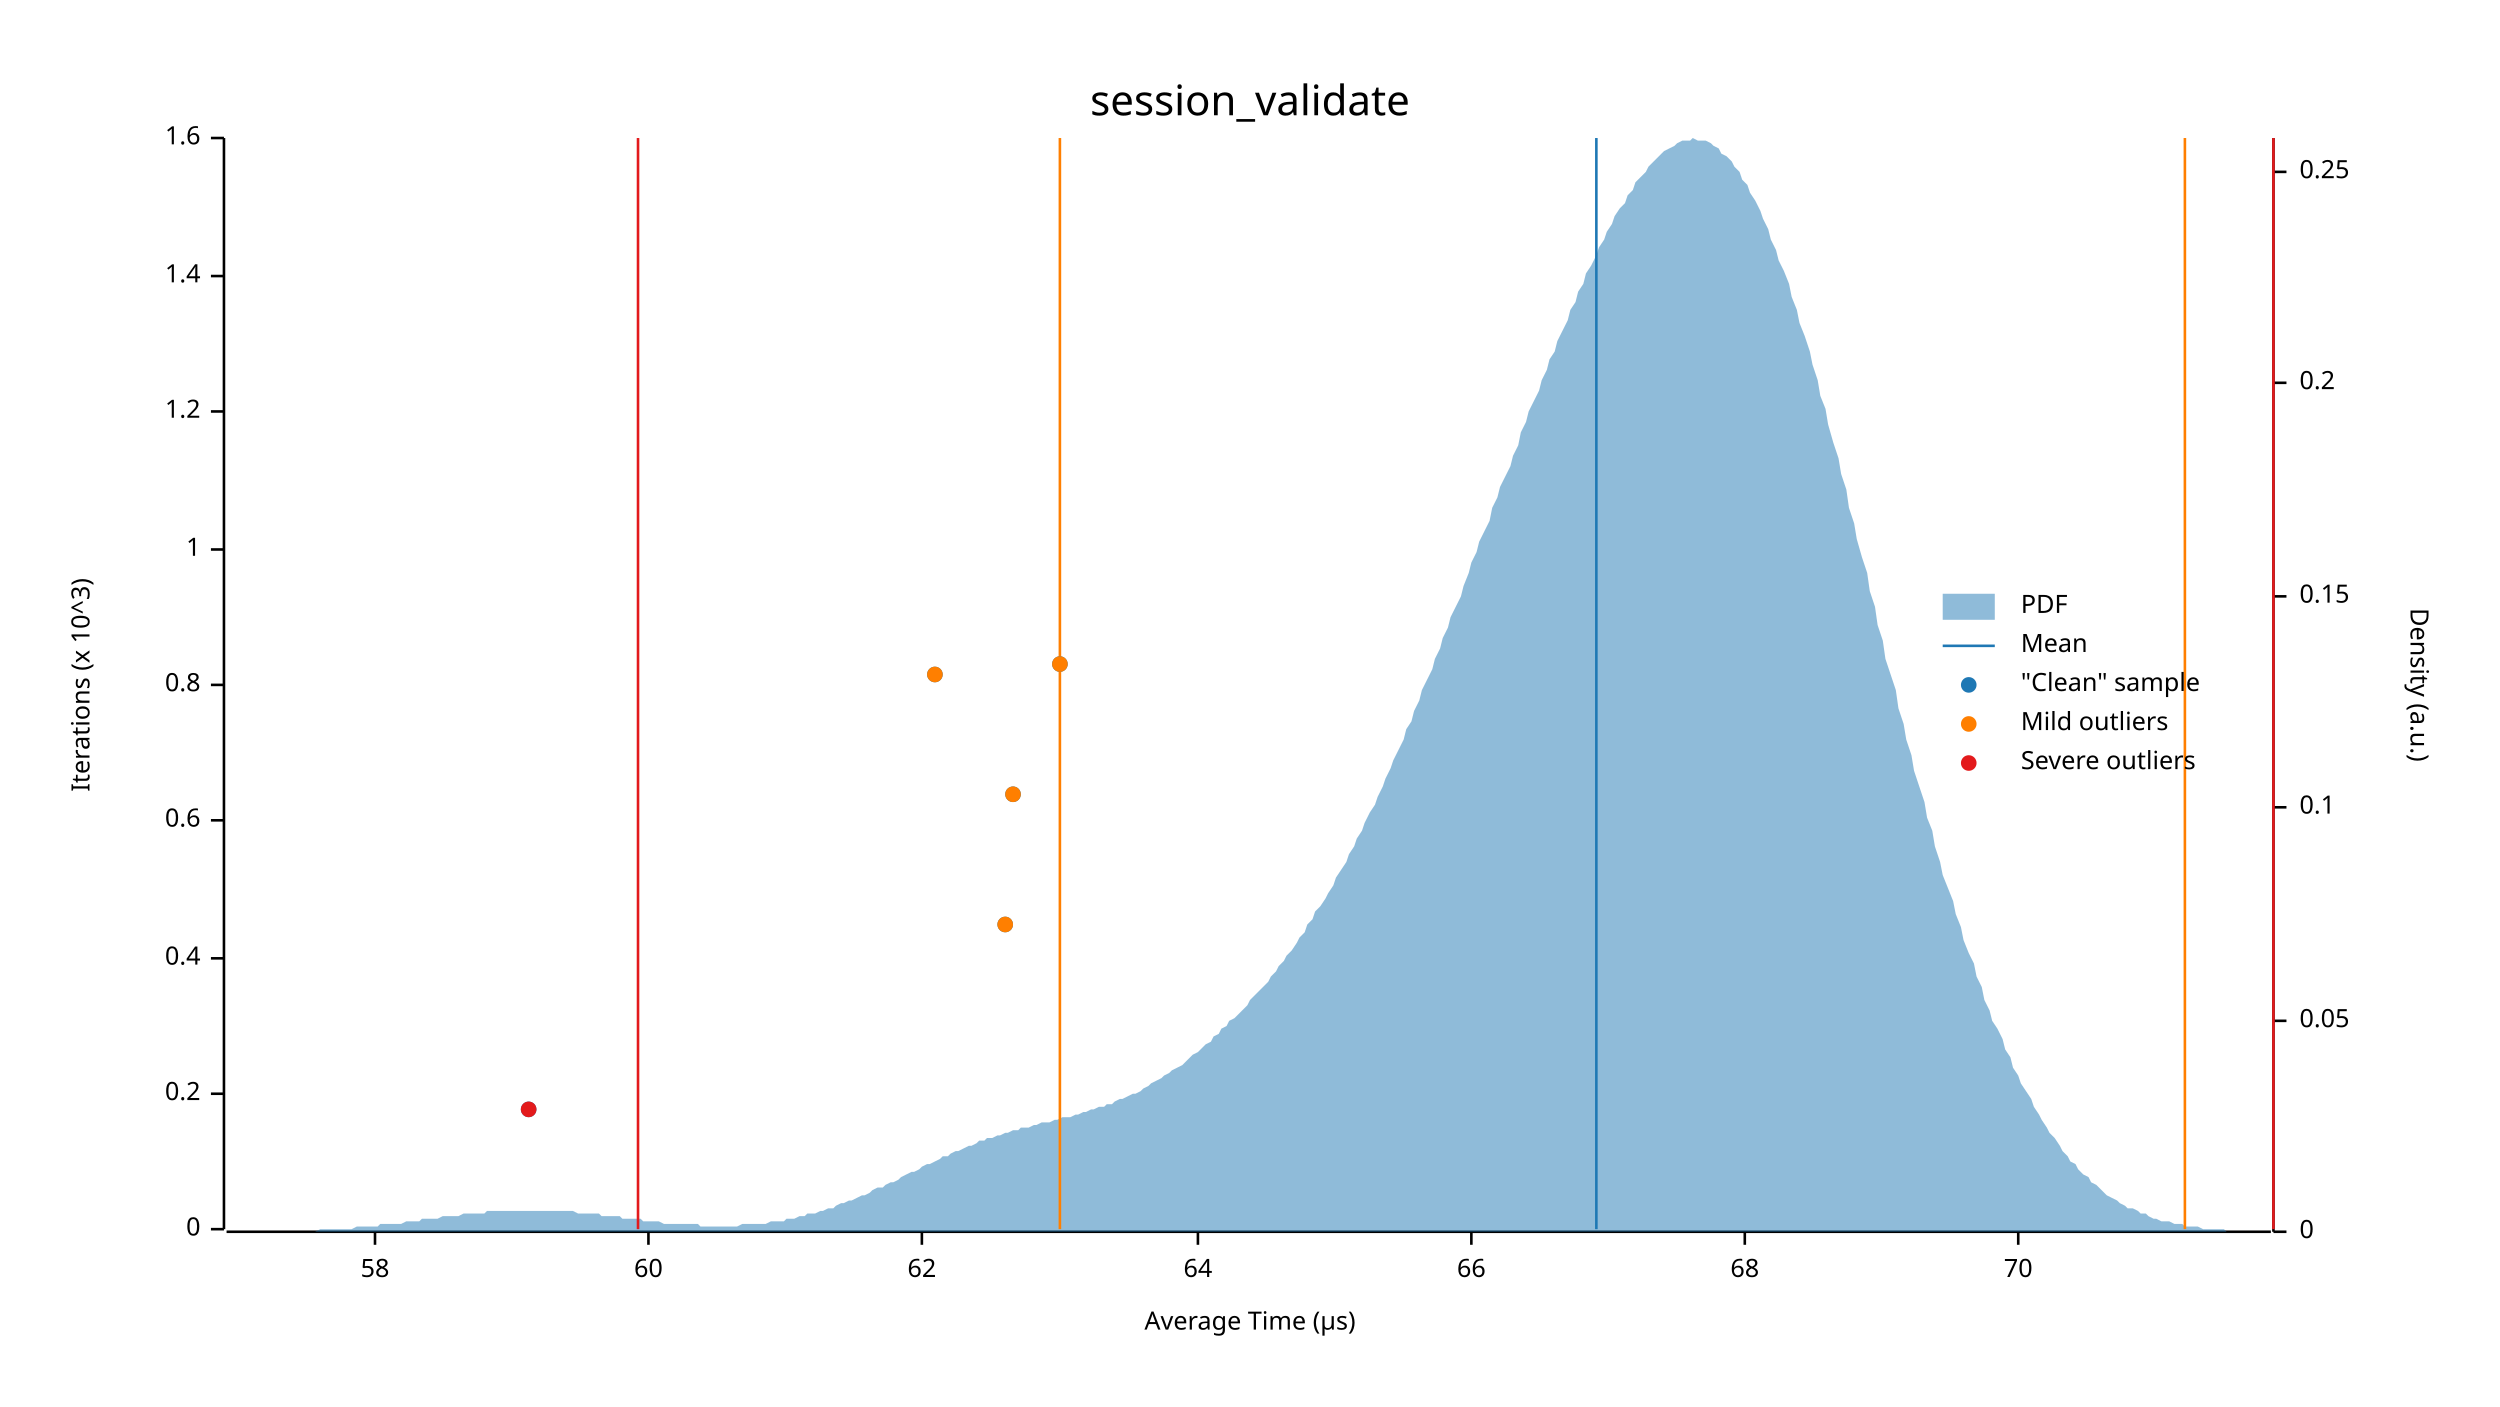
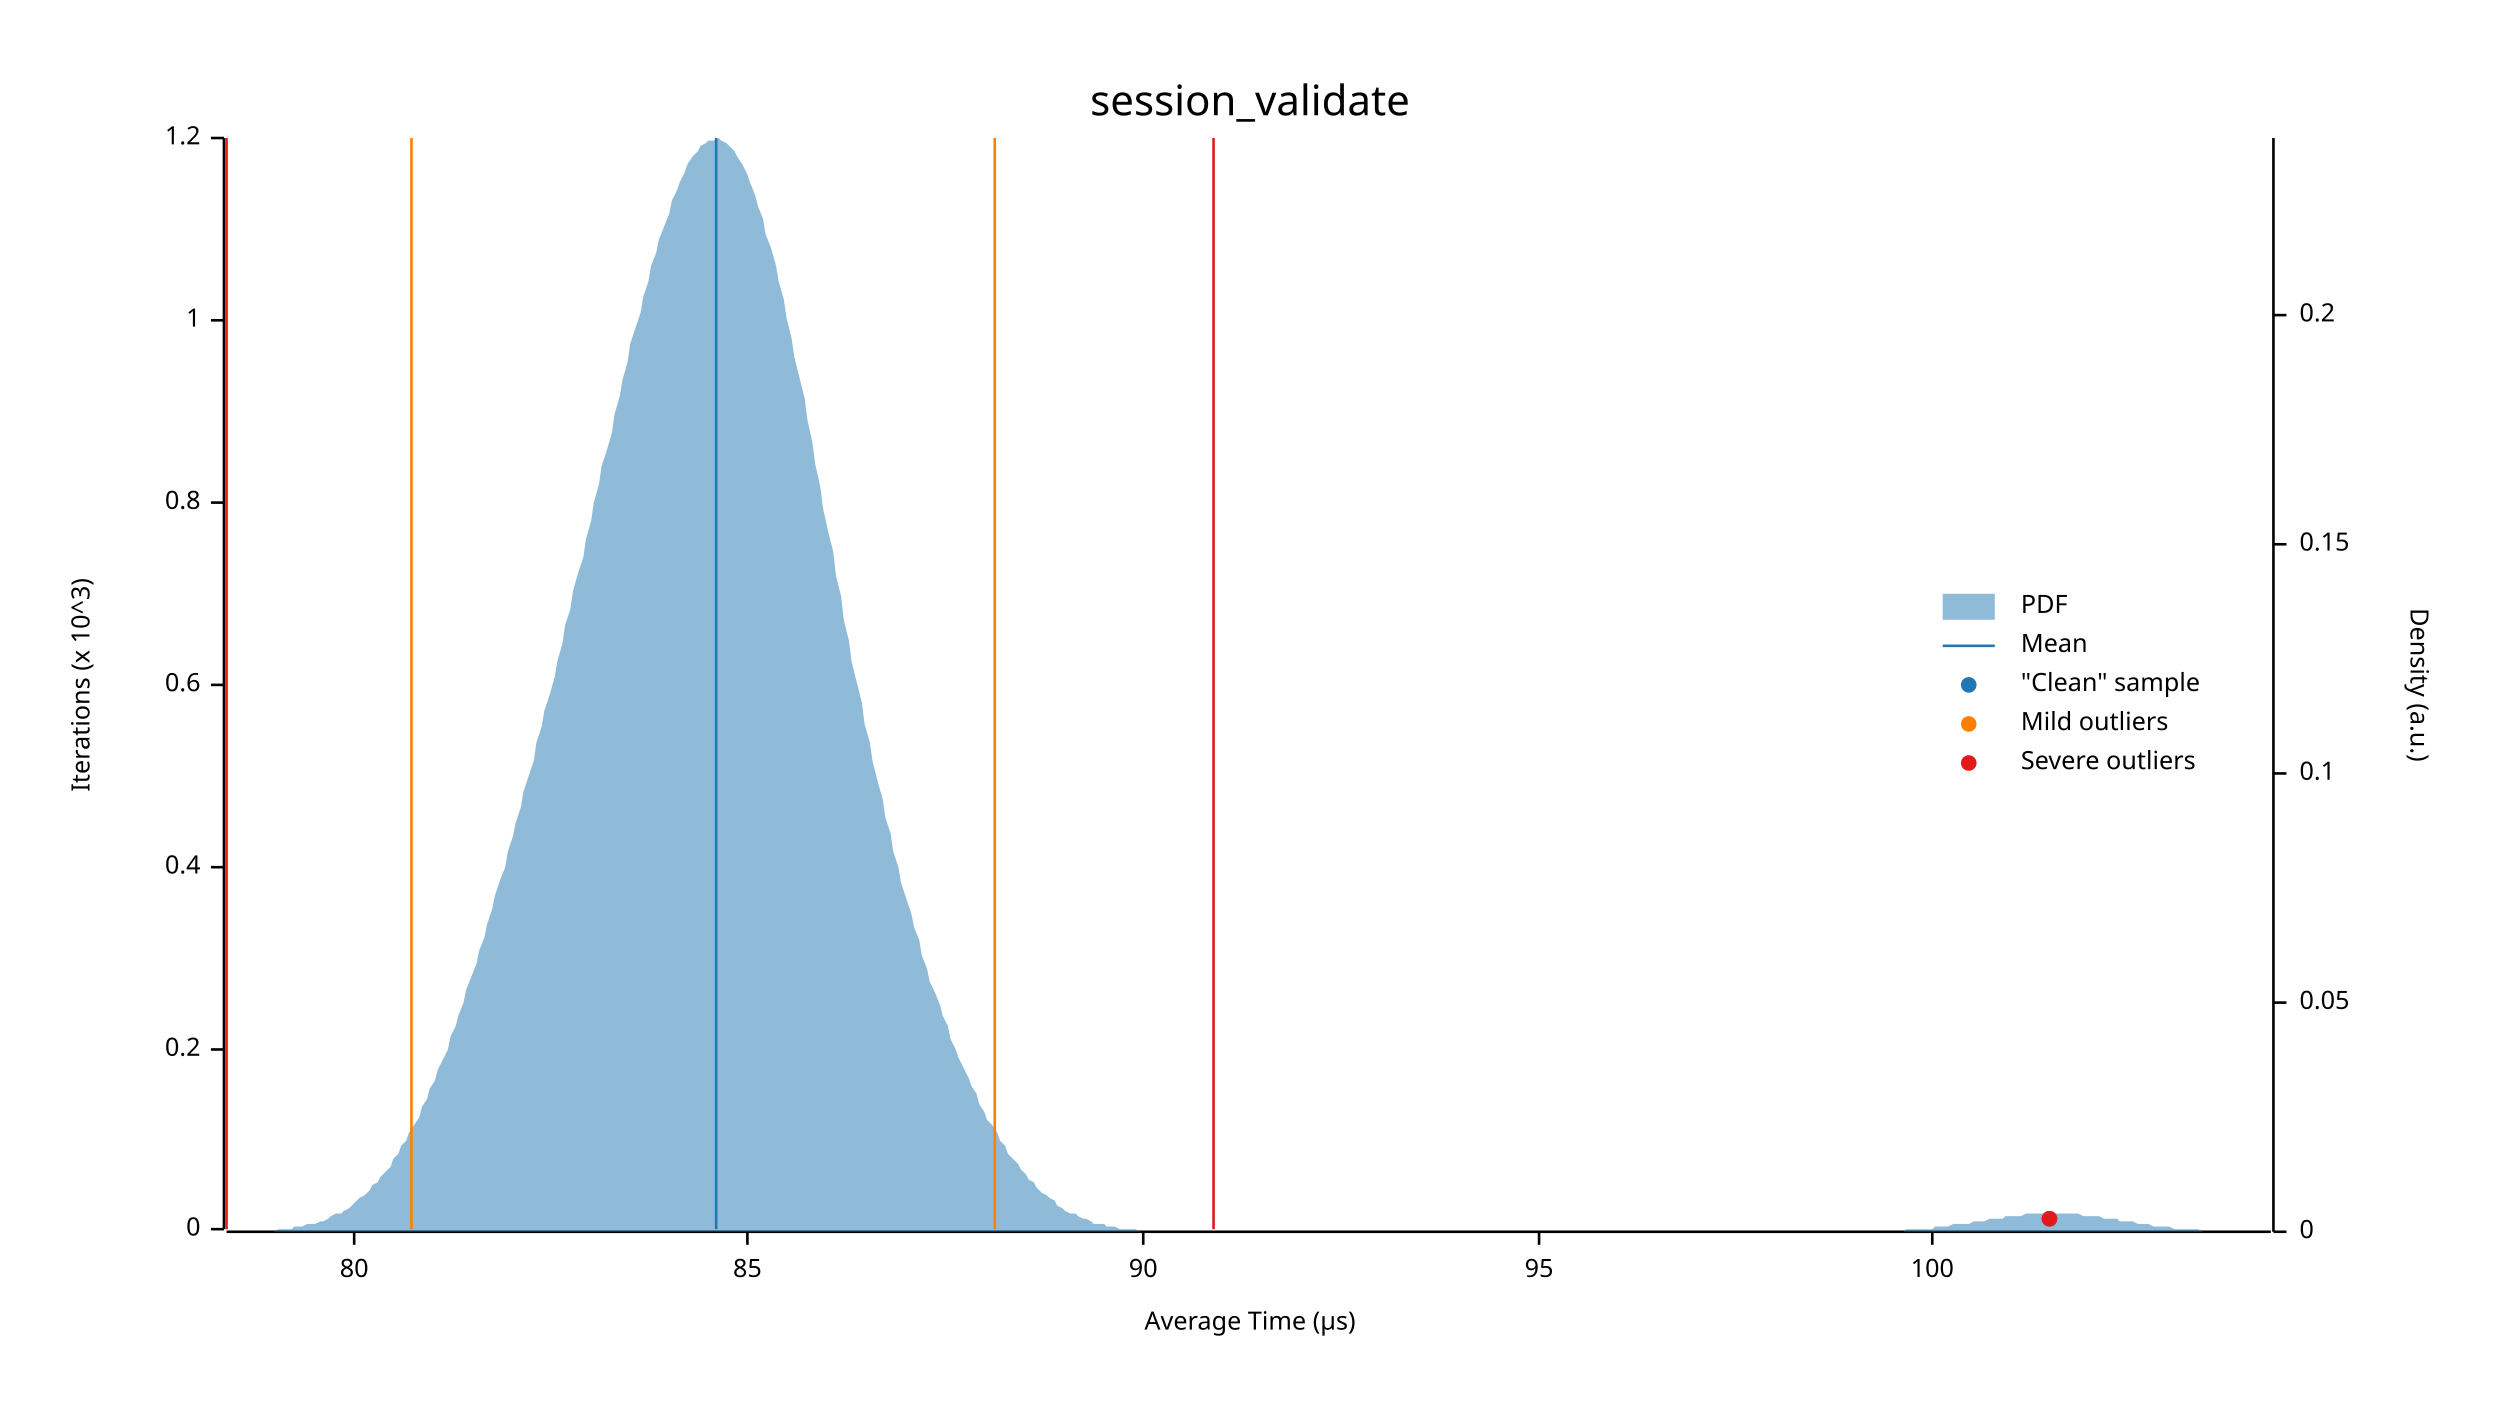
<svg xmlns="http://www.w3.org/2000/svg" width="960" height="540" viewBox="0 0 960 540">
  <text x="480" y="32" dy="0.76em" text-anchor="middle" font-family="sans-serif" font-size="16.129" opacity="1" fill="#000000">
session_validate
</text>
  <text x="27" y="263" dy="0.76em" text-anchor="middle" font-family="sans-serif" font-size="9.677" opacity="1" fill="#000000" transform="rotate(270, 27, 263)">
Iterations (x 10^3)
</text>
  <text x="480" y="513" dy="-0.5ex" text-anchor="middle" font-family="sans-serif" font-size="9.677" opacity="1" fill="#000000">
Average Time (µs)
</text>
  <polyline fill="none" opacity="1" stroke="#000000" stroke-width="1" points="86,53 86,472 " />
  <text x="77" y="472" dy="0.5ex" text-anchor="end" font-family="sans-serif" font-size="9.677" opacity="1" fill="#000000">
0
</text>
  <polyline fill="none" opacity="1" stroke="#000000" stroke-width="1" points="81,472 86,472 " />
-   <text x="77" y="420" dy="0.5ex" text-anchor="end" font-family="sans-serif" font-size="9.677" opacity="1" fill="#000000">
+   <text x="77" y="403" dy="0.5ex" text-anchor="end" font-family="sans-serif" font-size="9.677" opacity="1" fill="#000000">
0.2
</text>
-   <polyline fill="none" opacity="1" stroke="#000000" stroke-width="1" points="81,420 86,420 " />
-   <text x="77" y="368" dy="0.5ex" text-anchor="end" font-family="sans-serif" font-size="9.677" opacity="1" fill="#000000">
+   <polyline fill="none" opacity="1" stroke="#000000" stroke-width="1" points="81,403 86,403 " />
+   <text x="77" y="333" dy="0.5ex" text-anchor="end" font-family="sans-serif" font-size="9.677" opacity="1" fill="#000000">
0.4
</text>
-   <polyline fill="none" opacity="1" stroke="#000000" stroke-width="1" points="81,368 86,368 " />
-   <text x="77" y="315" dy="0.5ex" text-anchor="end" font-family="sans-serif" font-size="9.677" opacity="1" fill="#000000">
+   <polyline fill="none" opacity="1" stroke="#000000" stroke-width="1" points="81,333 86,333 " />
+   <text x="77" y="263" dy="0.5ex" text-anchor="end" font-family="sans-serif" font-size="9.677" opacity="1" fill="#000000">
0.6
</text>
-   <polyline fill="none" opacity="1" stroke="#000000" stroke-width="1" points="81,315 86,315 " />
-   <text x="77" y="263" dy="0.5ex" text-anchor="end" font-family="sans-serif" font-size="9.677" opacity="1" fill="#000000">
+   <polyline fill="none" opacity="1" stroke="#000000" stroke-width="1" points="81,263 86,263 " />
+   <text x="77" y="193" dy="0.5ex" text-anchor="end" font-family="sans-serif" font-size="9.677" opacity="1" fill="#000000">
0.8
</text>
-   <polyline fill="none" opacity="1" stroke="#000000" stroke-width="1" points="81,263 86,263 " />
-   <text x="77" y="211" dy="0.5ex" text-anchor="end" font-family="sans-serif" font-size="9.677" opacity="1" fill="#000000">
+   <polyline fill="none" opacity="1" stroke="#000000" stroke-width="1" points="81,193 86,193 " />
+   <text x="77" y="123" dy="0.5ex" text-anchor="end" font-family="sans-serif" font-size="9.677" opacity="1" fill="#000000">
1
</text>
-   <polyline fill="none" opacity="1" stroke="#000000" stroke-width="1" points="81,211 86,211 " />
-   <text x="77" y="158" dy="0.5ex" text-anchor="end" font-family="sans-serif" font-size="9.677" opacity="1" fill="#000000">
+   <polyline fill="none" opacity="1" stroke="#000000" stroke-width="1" points="81,123 86,123 " />
+   <text x="77" y="53" dy="0.5ex" text-anchor="end" font-family="sans-serif" font-size="9.677" opacity="1" fill="#000000">
1.2
- </text>
-   <polyline fill="none" opacity="1" stroke="#000000" stroke-width="1" points="81,158 86,158 " />
-   <text x="77" y="106" dy="0.5ex" text-anchor="end" font-family="sans-serif" font-size="9.677" opacity="1" fill="#000000">
- 1.4
- </text>
-   <polyline fill="none" opacity="1" stroke="#000000" stroke-width="1" points="81,106 86,106 " />
-   <text x="77" y="53" dy="0.5ex" text-anchor="end" font-family="sans-serif" font-size="9.677" opacity="1" fill="#000000">
- 1.6
</text>
  <polyline fill="none" opacity="1" stroke="#000000" stroke-width="1" points="81,53 86,53 " />
  <polyline fill="none" opacity="1" stroke="#000000" stroke-width="1" points="87,473 872,473 " />
-   <text x="144" y="483" dy="0.76em" text-anchor="middle" font-family="sans-serif" font-size="9.677" opacity="1" fill="#000000">
- 58
+   <text x="136" y="483" dy="0.76em" text-anchor="middle" font-family="sans-serif" font-size="9.677" opacity="1" fill="#000000">
+ 80
</text>
-   <polyline fill="none" opacity="1" stroke="#000000" stroke-width="1" points="144,473 144,478 " />
-   <text x="249" y="483" dy="0.76em" text-anchor="middle" font-family="sans-serif" font-size="9.677" opacity="1" fill="#000000">
- 60
+   <polyline fill="none" opacity="1" stroke="#000000" stroke-width="1" points="136,473 136,478 " />
+   <text x="287" y="483" dy="0.76em" text-anchor="middle" font-family="sans-serif" font-size="9.677" opacity="1" fill="#000000">
+ 85
</text>
-   <polyline fill="none" opacity="1" stroke="#000000" stroke-width="1" points="249,473 249,478 " />
-   <text x="354" y="483" dy="0.76em" text-anchor="middle" font-family="sans-serif" font-size="9.677" opacity="1" fill="#000000">
- 62
+   <polyline fill="none" opacity="1" stroke="#000000" stroke-width="1" points="287,473 287,478 " />
+   <text x="439" y="483" dy="0.76em" text-anchor="middle" font-family="sans-serif" font-size="9.677" opacity="1" fill="#000000">
+ 90
</text>
-   <polyline fill="none" opacity="1" stroke="#000000" stroke-width="1" points="354,473 354,478 " />
-   <text x="460" y="483" dy="0.76em" text-anchor="middle" font-family="sans-serif" font-size="9.677" opacity="1" fill="#000000">
- 64
+   <polyline fill="none" opacity="1" stroke="#000000" stroke-width="1" points="439,473 439,478 " />
+   <text x="591" y="483" dy="0.76em" text-anchor="middle" font-family="sans-serif" font-size="9.677" opacity="1" fill="#000000">
+ 95
</text>
-   <polyline fill="none" opacity="1" stroke="#000000" stroke-width="1" points="460,473 460,478 " />
-   <text x="565" y="483" dy="0.76em" text-anchor="middle" font-family="sans-serif" font-size="9.677" opacity="1" fill="#000000">
- 66
+   <polyline fill="none" opacity="1" stroke="#000000" stroke-width="1" points="591,473 591,478 " />
+   <text x="742" y="483" dy="0.76em" text-anchor="middle" font-family="sans-serif" font-size="9.677" opacity="1" fill="#000000">
+ 100
</text>
-   <polyline fill="none" opacity="1" stroke="#000000" stroke-width="1" points="565,473 565,478 " />
-   <text x="670" y="483" dy="0.76em" text-anchor="middle" font-family="sans-serif" font-size="9.677" opacity="1" fill="#000000">
- 68
- </text>
-   <polyline fill="none" opacity="1" stroke="#000000" stroke-width="1" points="670,473 670,478 " />
-   <text x="775" y="483" dy="0.76em" text-anchor="middle" font-family="sans-serif" font-size="9.677" opacity="1" fill="#000000">
- 70
- </text>
-   <polyline fill="none" opacity="1" stroke="#000000" stroke-width="1" points="775,473 775,478 " />
+   <polyline fill="none" opacity="1" stroke="#000000" stroke-width="1" points="742,473 742,478 " />
  <text x="933" y="263" dy="0.76em" text-anchor="middle" font-family="sans-serif" font-size="9.677" opacity="1" fill="#000000" transform="rotate(90, 933, 263)">
Density (a.u.)
</text>
  <polyline fill="none" opacity="1" stroke="#000000" stroke-width="1" points="873,53 873,473 " />
  <text x="883" y="473" dy="0.5ex" text-anchor="start" font-family="sans-serif" font-size="9.677" opacity="1" fill="#000000">
0
</text>
  <polyline fill="none" opacity="1" stroke="#000000" stroke-width="1" points="873,473 878,473 " />
-   <text x="883" y="392" dy="0.5ex" text-anchor="start" font-family="sans-serif" font-size="9.677" opacity="1" fill="#000000">
+   <text x="883" y="385" dy="0.5ex" text-anchor="start" font-family="sans-serif" font-size="9.677" opacity="1" fill="#000000">
0.05
</text>
-   <polyline fill="none" opacity="1" stroke="#000000" stroke-width="1" points="873,392 878,392 " />
-   <text x="883" y="310" dy="0.5ex" text-anchor="start" font-family="sans-serif" font-size="9.677" opacity="1" fill="#000000">
+   <polyline fill="none" opacity="1" stroke="#000000" stroke-width="1" points="873,385 878,385 " />
+   <text x="883" y="297" dy="0.5ex" text-anchor="start" font-family="sans-serif" font-size="9.677" opacity="1" fill="#000000">
0.1
</text>
-   <polyline fill="none" opacity="1" stroke="#000000" stroke-width="1" points="873,310 878,310 " />
-   <text x="883" y="229" dy="0.5ex" text-anchor="start" font-family="sans-serif" font-size="9.677" opacity="1" fill="#000000">
+   <polyline fill="none" opacity="1" stroke="#000000" stroke-width="1" points="873,297 878,297 " />
+   <text x="883" y="209" dy="0.5ex" text-anchor="start" font-family="sans-serif" font-size="9.677" opacity="1" fill="#000000">
0.15
</text>
-   <polyline fill="none" opacity="1" stroke="#000000" stroke-width="1" points="873,229 878,229 " />
-   <text x="883" y="147" dy="0.5ex" text-anchor="start" font-family="sans-serif" font-size="9.677" opacity="1" fill="#000000">
+   <polyline fill="none" opacity="1" stroke="#000000" stroke-width="1" points="873,209 878,209 " />
+   <text x="883" y="121" dy="0.5ex" text-anchor="start" font-family="sans-serif" font-size="9.677" opacity="1" fill="#000000">
0.2
</text>
-   <polyline fill="none" opacity="1" stroke="#000000" stroke-width="1" points="873,147 878,147 " />
-   <text x="883" y="66" dy="0.5ex" text-anchor="start" font-family="sans-serif" font-size="9.677" opacity="1" fill="#000000">
- 0.25
- </text>
-   <polyline fill="none" opacity="1" stroke="#000000" stroke-width="1" points="873,66 878,66 " />
-   <polygon opacity="0.5" fill="#1F78B4" points="87,473 88,473 90,473 91,473 93,473 94,473 96,473 98,473 99,473 101,473 102,473 104,473 105,473 107,473 109,473 110,473 112,473 113,473 115,473 116,473 118,473 120,473 121,473 123,472 124,472 126,472 127,472 129,472 131,472 132,472 134,472 135,472 137,471 138,471 140,471 142,471 143,471 145,471 146,470 148,470 150,470 151,470 153,470 154,470 156,469 157,469 159,469 161,469 162,468 164,468 165,468 167,468 168,468 170,467 172,467 173,467 175,467 176,467 178,466 179,466 181,466 183,466 184,466 186,466 187,465 189,465 190,465 192,465 194,465 195,465 197,465 198,465 200,465 201,465 203,465 205,465 206,465 208,465 209,465 211,465 213,465 214,465 216,465 217,465 219,465 220,465 222,466 224,466 225,466 227,466 228,466 230,466 231,467 233,467 235,467 236,467 238,467 239,468 241,468 242,468 244,468 246,468 247,469 249,469 250,469 252,469 253,469 255,470 257,470 258,470 260,470 261,470 263,470 264,470 266,470 268,470 269,471 271,471 272,471 274,471 276,471 277,471 279,471 280,471 282,471 283,471 285,470 287,470 288,470 290,470 291,470 293,470 294,470 296,469 298,469 299,469 301,469 302,468 304,468 305,468 307,467 309,467 310,466 312,466 313,466 315,465 316,465 318,464 320,464 321,463 323,462 324,462 326,461 327,461 329,460 331,459 332,459 334,458 335,457 337,456 339,456 340,455 342,454 343,454 345,453 346,452 348,451 350,450 351,450 353,449 354,448 356,447 357,447 359,446 361,445 362,444 364,444 365,443 367,442 368,442 370,441 372,440 373,440 375,439 376,438 378,438 379,437 381,437 383,436 384,436 386,435 387,435 389,434 391,434 392,433 394,433 395,433 397,432 398,432 400,431 402,431 403,431 405,430 406,430 408,429 409,429 411,429 413,428 414,428 416,427 417,427 419,426 420,426 422,425 424,425 425,424 427,424 428,423 430,422 431,422 433,421 435,420 436,420 438,419 439,418 441,417 442,416 444,415 446,414 447,413 449,412 450,411 452,410 454,409 455,408 457,406 458,405 460,404 461,403 463,401 465,400 466,398 468,397 469,395 471,394 472,392 474,391 476,389 477,388 479,386 480,384 482,382 483,381 485,379 487,377 488,375 490,373 491,371 493,369 494,367 496,365 498,362 499,360 501,358 502,355 504,353 505,350 507,348 509,345 510,343 512,340 513,337 515,334 517,331 518,328 520,325 521,322 523,319 524,316 526,312 528,309 529,306 531,302 532,299 534,295 535,292 537,288 539,284 540,280 542,277 543,273 545,269 546,265 548,261 550,257 551,253 553,249 554,245 556,241 557,237 559,233 561,229 562,225 564,220 565,216 567,212 568,208 570,204 572,200 573,195 575,191 576,187 578,183 580,179 581,175 583,171 584,166 586,162 587,158 589,154 591,150 592,146 594,142 595,138 597,135 598,131 600,127 602,123 603,119 605,116 606,112 608,109 609,105 611,102 613,98 614,95 616,92 617,89 619,86 620,83 622,80 624,78 625,75 627,73 628,70 630,68 632,66 633,64 635,62 636,61 638,59 639,58 641,57 643,56 644,55 646,54 647,54 649,54 650,53 652,54 654,54 655,54 657,55 658,56 660,57 661,59 663,60 665,62 666,64 668,66 669,69 671,71 672,74 674,77 676,81 677,84 679,88 680,92 682,96 683,100 685,104 687,109 688,114 690,119 691,124 693,129 695,135 696,140 698,146 699,152 701,157 702,163 704,170 706,176 707,182 709,188 710,195 712,201 713,207 715,214 717,220 718,227 720,233 721,240 723,246 724,253 726,259 728,265 729,272 731,278 732,284 734,290 735,296 737,302 739,308 740,314 742,319 743,325 745,331 746,336 748,341 750,346 751,351 753,356 754,361 756,366 758,370 759,375 761,379 762,384 764,388 765,392 767,395 769,399 770,403 772,406 773,410 775,413 776,416 778,419 780,422 781,425 783,428 784,430 786,433 787,435 789,437 791,440 792,442 794,444 795,446 797,447 798,449 800,451 802,452 803,454 805,455 806,456 808,458 809,459 811,460 813,461 814,462 816,463 817,464 819,464 821,465 822,466 824,466 825,467 827,468 828,468 830,469 832,469 833,469 835,470 836,470 838,470 839,471 841,471 843,471 844,471 846,472 847,472 849,472 850,472 852,472 854,472 855,473 857,473 858,473 860,473 861,473 863,473 865,473 866,473 868,473 869,473 871,473 873,473 873,473 87,473 " />
-   <polyline fill="none" opacity="1" stroke="#1F78B4" stroke-width="1" points="613,472 613,53 " />
-   <polyline fill="none" opacity="1" stroke="#FF7F00" stroke-width="1" points="407,472 407,53 " />
-   <polyline fill="none" opacity="1" stroke="#FF7F00" stroke-width="1" points="839,472 839,53 " />
-   <polyline fill="none" opacity="1" stroke="#E31A1C" stroke-width="1" points="245,472 245,53 " />
-   <polyline fill="none" opacity="1" stroke="#E31A1C" stroke-width="1" points="873,472 873,53 " />
-   <circle cx="203" cy="426" r="3" opacity="1" fill="#1F78B4" stroke="none" stroke-width="1" />
-   <circle cx="386" cy="355" r="3" opacity="1" fill="#1F78B4" stroke="none" stroke-width="1" />
-   <circle cx="389" cy="305" r="3" opacity="1" fill="#1F78B4" stroke="none" stroke-width="1" />
-   <circle cx="359" cy="259" r="3" opacity="1" fill="#1F78B4" stroke="none" stroke-width="1" />
-   <circle cx="407" cy="255" r="3" opacity="1" fill="#1F78B4" stroke="none" stroke-width="1" />
-   <circle cx="386" cy="355" r="3" opacity="1" fill="#FF7F00" stroke="none" stroke-width="1" />
-   <circle cx="389" cy="305" r="3" opacity="1" fill="#FF7F00" stroke="none" stroke-width="1" />
-   <circle cx="359" cy="259" r="3" opacity="1" fill="#FF7F00" stroke="none" stroke-width="1" />
-   <circle cx="407" cy="255" r="3" opacity="1" fill="#FF7F00" stroke="none" stroke-width="1" />
-   <circle cx="203" cy="426" r="3" opacity="1" fill="#E31A1C" stroke="none" stroke-width="1" />
+   <polyline fill="none" opacity="1" stroke="#000000" stroke-width="1" points="873,121 878,121 " />
+   <polygon opacity="0.5" fill="#1F78B4" points="87,473 88,473 90,473 91,473 93,473 94,473 96,473 98,473 99,473 101,473 102,473 104,473 105,473 107,472 109,472 110,472 112,472 113,471 115,471 116,471 118,470 120,470 121,470 123,469 124,469 126,468 127,467 129,466 131,466 132,465 134,464 135,463 137,461 138,460 140,459 142,457 143,455 145,454 146,452 148,450 150,448 151,445 153,443 154,440 156,438 157,435 159,432 161,429 162,425 164,422 165,418 167,415 168,411 170,407 172,403 173,398 175,394 176,390 178,385 179,380 181,375 183,370 184,365 186,360 187,355 189,349 190,344 192,338 194,333 195,327 197,321 198,316 200,310 201,304 203,298 205,292 206,285 208,279 209,273 211,267 213,260 214,254 216,247 217,240 219,234 220,227 222,220 224,214 225,207 227,200 228,193 230,186 231,179 233,173 235,166 236,159 238,152 239,146 241,139 242,132 244,126 246,120 247,114 249,108 250,102 252,97 253,92 255,87 257,82 258,77 260,73 261,70 263,66 264,63 266,60 268,58 269,56 271,55 272,54 274,54 276,53 277,54 279,55 280,56 282,58 283,60 285,63 287,67 288,70 290,75 291,79 293,84 294,90 296,95 298,102 299,108 301,115 302,122 304,130 305,137 307,145 309,153 310,161 312,170 313,178 315,187 316,195 318,204 320,212 321,221 323,229 324,238 326,246 327,254 329,262 331,270 332,278 334,285 335,292 337,300 339,307 340,314 342,320 343,327 345,333 346,339 348,345 350,351 351,356 353,361 354,367 356,372 357,377 359,381 361,386 362,390 364,394 365,399 367,403 368,406 370,410 372,414 373,417 375,420 376,424 378,427 379,430 381,432 383,435 384,438 386,440 387,443 389,445 391,447 392,449 394,451 395,453 397,454 398,456 400,458 402,459 403,460 405,461 406,463 408,464 409,465 411,466 413,466 414,467 416,468 417,468 419,469 420,470 422,470 424,470 425,471 427,471 428,471 430,472 431,472 433,472 435,472 436,472 438,473 439,473 441,473 442,473 444,473 446,473 447,473 449,473 450,473 452,473 454,473 455,473 457,473 458,473 460,473 461,473 463,473 465,473 466,473 468,473 469,473 471,473 472,473 474,473 476,473 477,473 479,473 480,473 482,473 483,473 485,473 487,473 488,473 490,473 491,473 493,473 494,473 496,473 498,473 499,473 501,473 502,473 504,473 505,473 507,473 509,473 510,473 512,473 513,473 515,473 517,473 518,473 520,473 521,473 523,473 524,473 526,473 528,473 529,473 531,473 532,473 534,473 535,473 537,473 539,473 540,473 542,473 543,473 545,473 546,473 548,473 550,473 551,473 553,473 554,473 556,473 557,473 559,473 561,473 562,473 564,473 565,473 567,473 568,473 570,473 572,473 573,473 575,473 576,473 578,473 580,473 581,473 583,473 584,473 586,473 587,473 589,473 591,473 592,473 594,473 595,473 597,473 598,473 600,473 602,473 603,473 605,473 606,473 608,473 609,473 611,473 613,473 614,473 616,473 617,473 619,473 620,473 622,473 624,473 625,473 627,473 628,473 630,473 632,473 633,473 635,473 636,473 638,473 639,473 641,473 643,473 644,473 646,473 647,473 649,473 650,473 652,473 654,473 655,473 657,473 658,473 660,473 661,473 663,473 665,473 666,473 668,473 669,473 671,473 672,473 674,473 676,473 677,473 679,473 680,473 682,473 683,473 685,473 687,473 688,473 690,473 691,473 693,473 695,473 696,473 698,473 699,473 701,473 702,473 704,473 706,473 707,473 709,473 710,473 712,473 713,473 715,473 717,473 718,473 720,473 721,473 723,473 724,473 726,473 728,473 729,473 731,473 732,472 734,472 735,472 737,472 739,472 740,472 742,472 743,471 745,471 746,471 748,471 750,470 751,470 753,470 754,470 756,470 758,469 759,469 761,469 762,469 764,468 765,468 767,468 769,468 770,467 772,467 773,467 775,467 776,467 778,466 780,466 781,466 783,466 784,466 786,466 787,466 789,466 791,466 792,466 794,466 795,466 797,466 798,466 800,467 802,467 803,467 805,467 806,467 808,468 809,468 811,468 813,468 814,469 816,469 817,469 819,469 821,470 822,470 824,470 825,470 827,471 828,471 830,471 832,471 833,471 835,472 836,472 838,472 839,472 841,472 843,472 844,472 846,473 847,473 849,473 850,473 852,473 854,473 855,473 857,473 858,473 860,473 861,473 863,473 865,473 866,473 868,473 869,473 871,473 873,473 873,473 87,473 " />
+   <polyline fill="none" opacity="1" stroke="#1F78B4" stroke-width="1" points="275,472 275,53 " />
+   <polyline fill="none" opacity="1" stroke="#FF7F00" stroke-width="1" points="158,472 158,53 " />
+   <polyline fill="none" opacity="1" stroke="#FF7F00" stroke-width="1" points="382,472 382,53 " />
+   <polyline fill="none" opacity="1" stroke="#E31A1C" stroke-width="1" points="87,472 87,53 " />
+   <polyline fill="none" opacity="1" stroke="#E31A1C" stroke-width="1" points="466,472 466,53 " />
+   <circle cx="787" cy="468" r="3" opacity="1" fill="#1F78B4" stroke="none" stroke-width="1" />
+   <circle cx="787" cy="468" r="3" opacity="1" fill="#E31A1C" stroke="none" stroke-width="1" />
  <text x="776" y="228" dy="0.76em" text-anchor="start" font-family="sans-serif" font-size="9.677" opacity="1" fill="#000000">
PDF
</text>
  <text x="776" y="243" dy="0.76em" text-anchor="start" font-family="sans-serif" font-size="9.677" opacity="1" fill="#000000">
Mean
</text>
  <text x="776" y="258" dy="0.76em" text-anchor="start" font-family="sans-serif" font-size="9.677" opacity="1" fill="#000000">
"Clean" sample
</text>
  <text x="776" y="273" dy="0.76em" text-anchor="start" font-family="sans-serif" font-size="9.677" opacity="1" fill="#000000">
Mild outliers
</text>
  <text x="776" y="288" dy="0.76em" text-anchor="start" font-family="sans-serif" font-size="9.677" opacity="1" fill="#000000">
Severe outliers
</text>
  <rect x="746" y="228" width="20" height="10" opacity="0.5" fill="#1F78B4" stroke="none" />
  <polyline fill="none" opacity="1" stroke="#1F78B4" stroke-width="1" points="746,248 766,248 " />
  <circle cx="756" cy="263" r="3" opacity="1" fill="#1F78B4" stroke="none" stroke-width="1" />
  <circle cx="756" cy="278" r="3" opacity="1" fill="#FF7F00" stroke="none" stroke-width="1" />
  <circle cx="756" cy="293" r="3" opacity="1" fill="#E31A1C" stroke="none" stroke-width="1" />
</svg>
